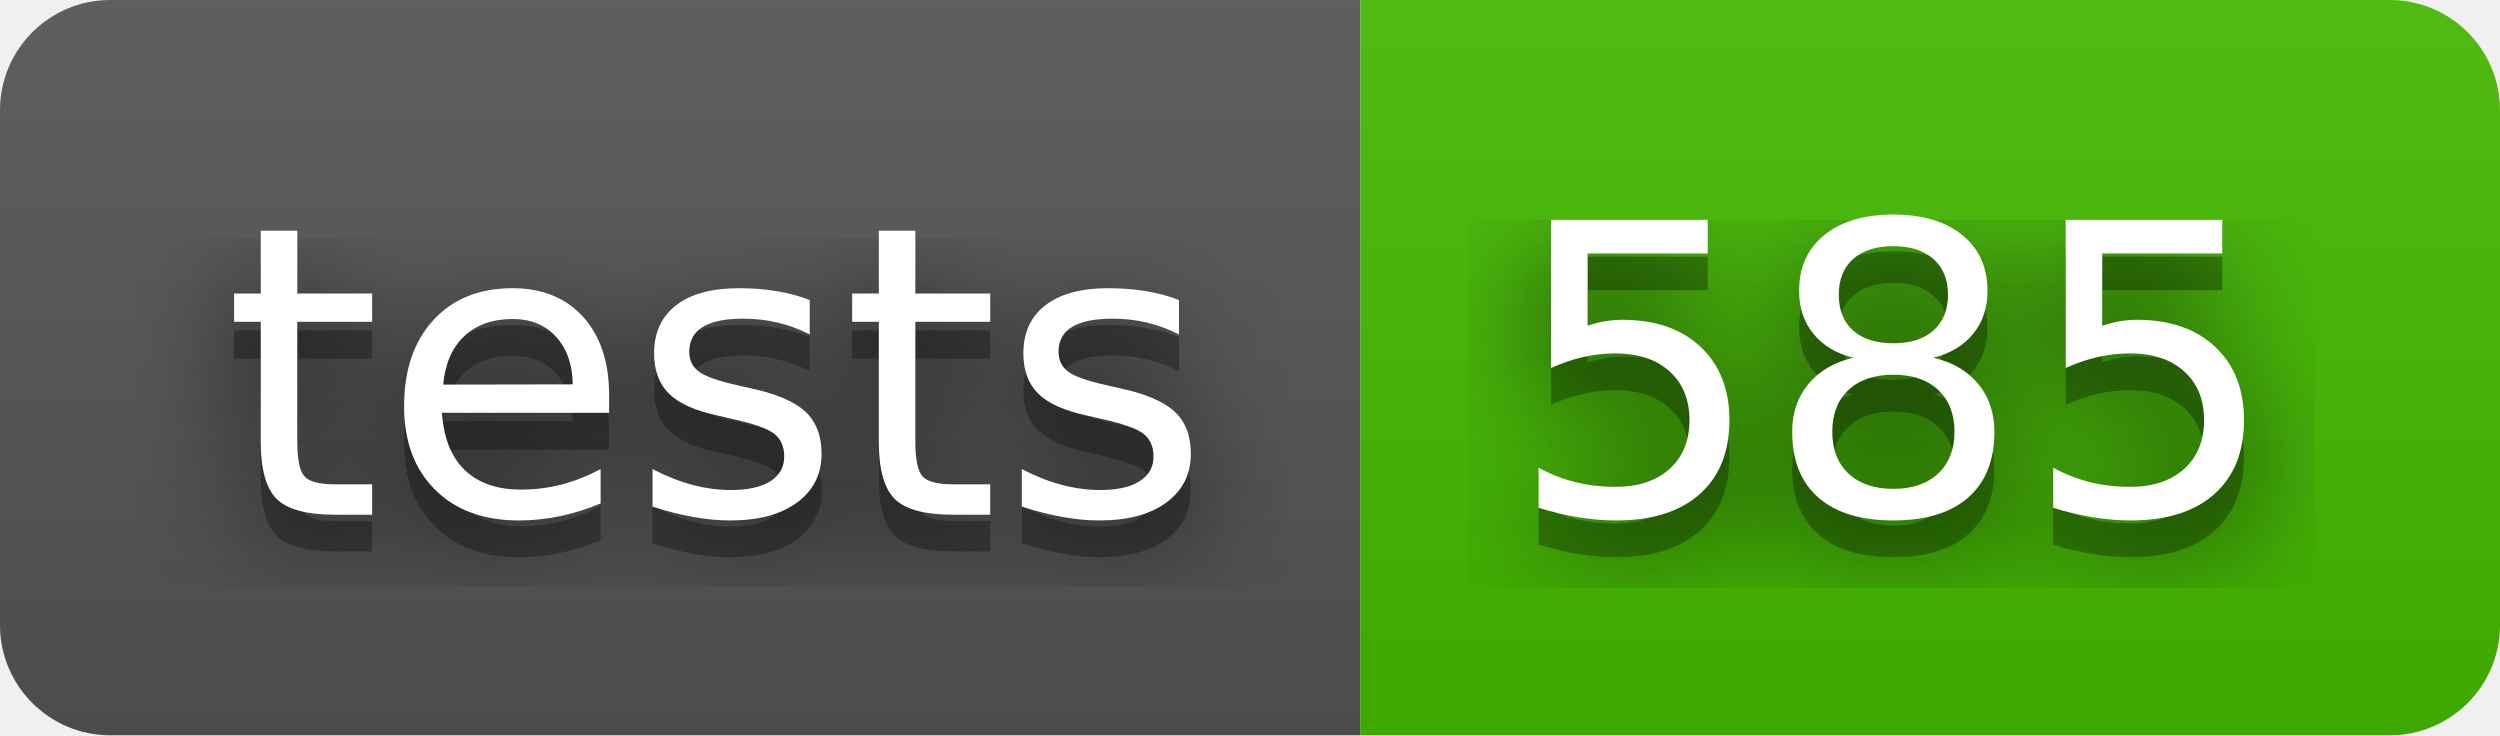
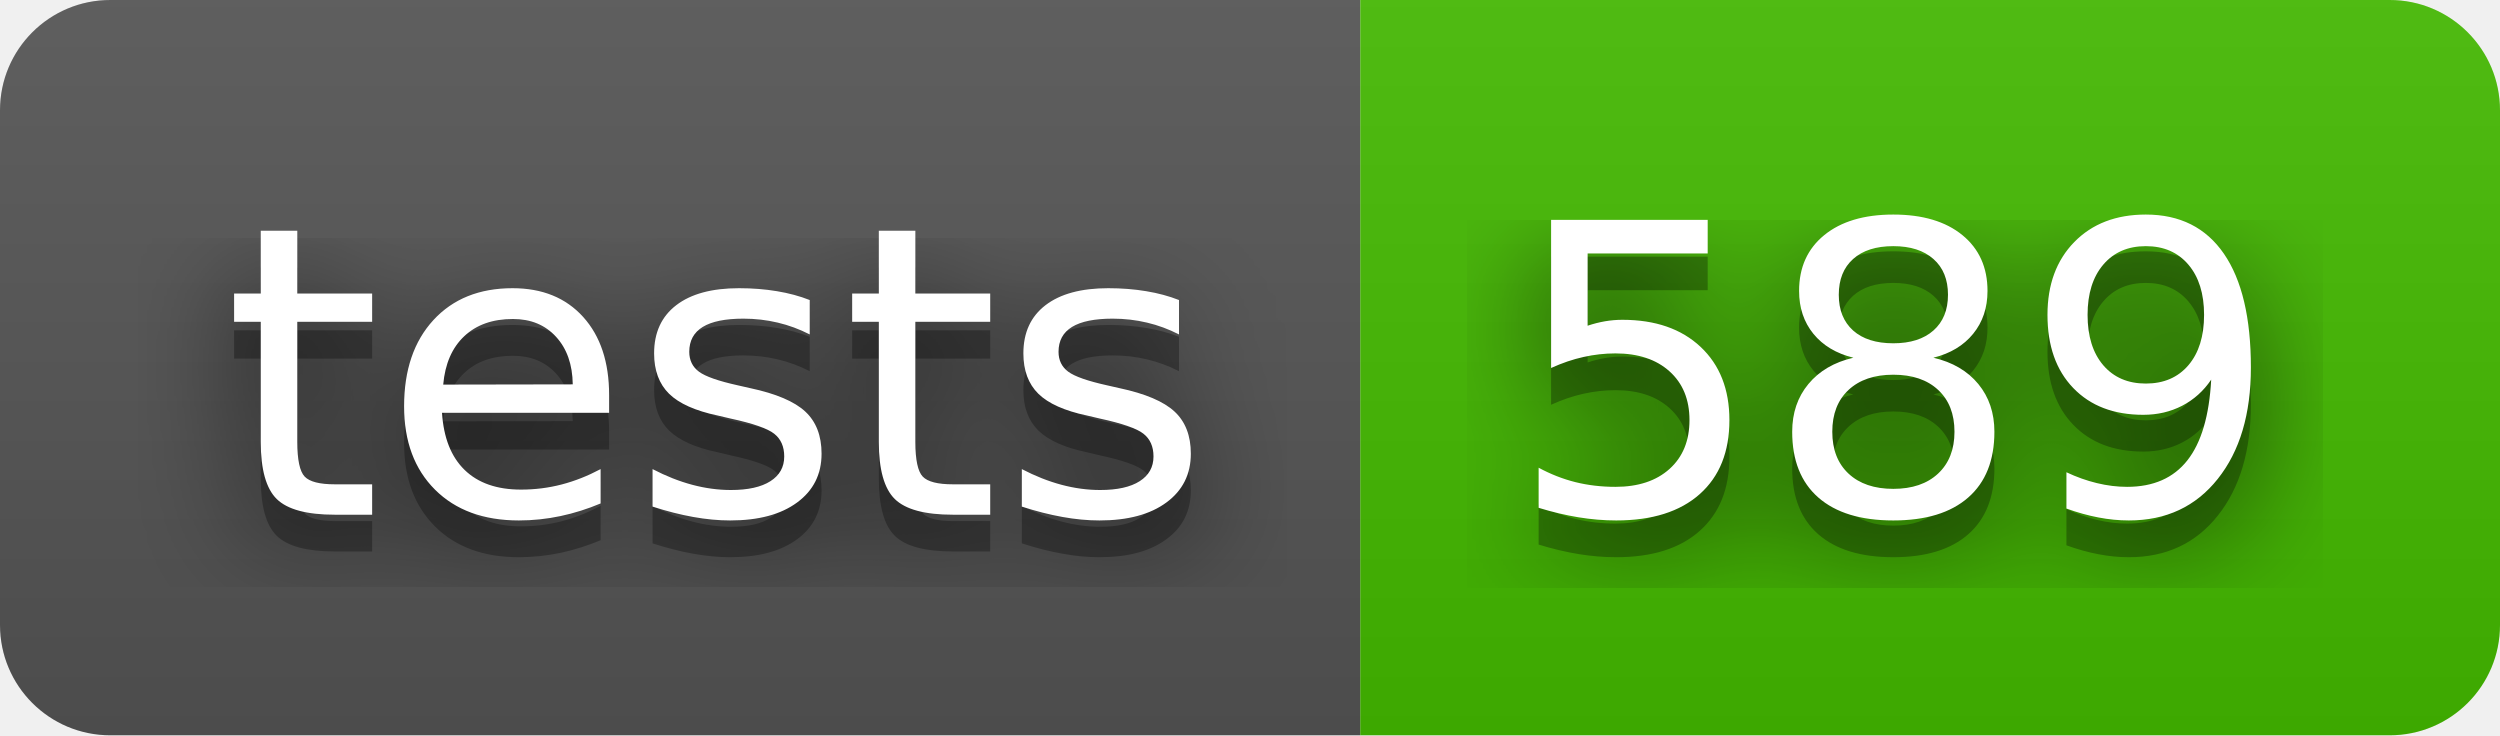
- <svg xmlns="http://www.w3.org/2000/svg" width="68" height="20" role="img" aria-label="tests: 585">
+ <svg xmlns="http://www.w3.org/2000/svg" width="68" height="20" role="img" aria-label="tests: 589">
  <filter id="blur">
    <feGaussianBlur stdDeviation="16" />
  </filter>
  <linearGradient id="s" x2="0" y2="100%">
    <stop offset="0" stop-color="#bbb" stop-opacity=".1" />
    <stop offset="1" stop-opacity=".1" />
  </linearGradient>
  <clipPath id="r">
    <rect width="68" height="20" rx="3" />
  </clipPath>
  <g clip-path="url(#r)">
    <rect width="37" height="20" fill="#555" />
    <rect x="37" width="31" height="20" fill="#4b0" />
    <rect width="68" height="20" fill="url(#s)" />
  </g>
  <g fill="#fff" text-anchor="middle" font-family="Verdana,Geneva,DejaVu Sans,sans-serif" text-rendering="geometricPrecision" font-size="110">
    <g transform="scale(.1)">
      <g aria-hidden="true" fill="#010101">
        <text x="195" y="150" fill-opacity=".8" filter="url(#blur)" textLength="270">tests</text>
        <text x="195" y="150" fill-opacity=".3" textLength="270">tests</text>
      </g>
      <text x="195" y="140" textLength="270">tests</text>
    </g>
    <g transform="scale(.1)">
      <g aria-hidden="true" fill="#010101">
-         <text x="515" y="150" fill-opacity=".8" filter="url(#blur)" textLength="210">585</text>
-         <text x="515" y="150" fill-opacity=".3" textLength="210">585</text>
+         <text x="515" y="150" fill-opacity=".8" filter="url(#blur)" textLength="210">589</text>
+         <text x="515" y="150" fill-opacity=".3" textLength="210">589</text>
      </g>
-       <text x="515" y="140" textLength="210">585</text>
+       <text x="515" y="140" textLength="210">589</text>
    </g>
  </g>
</svg>
